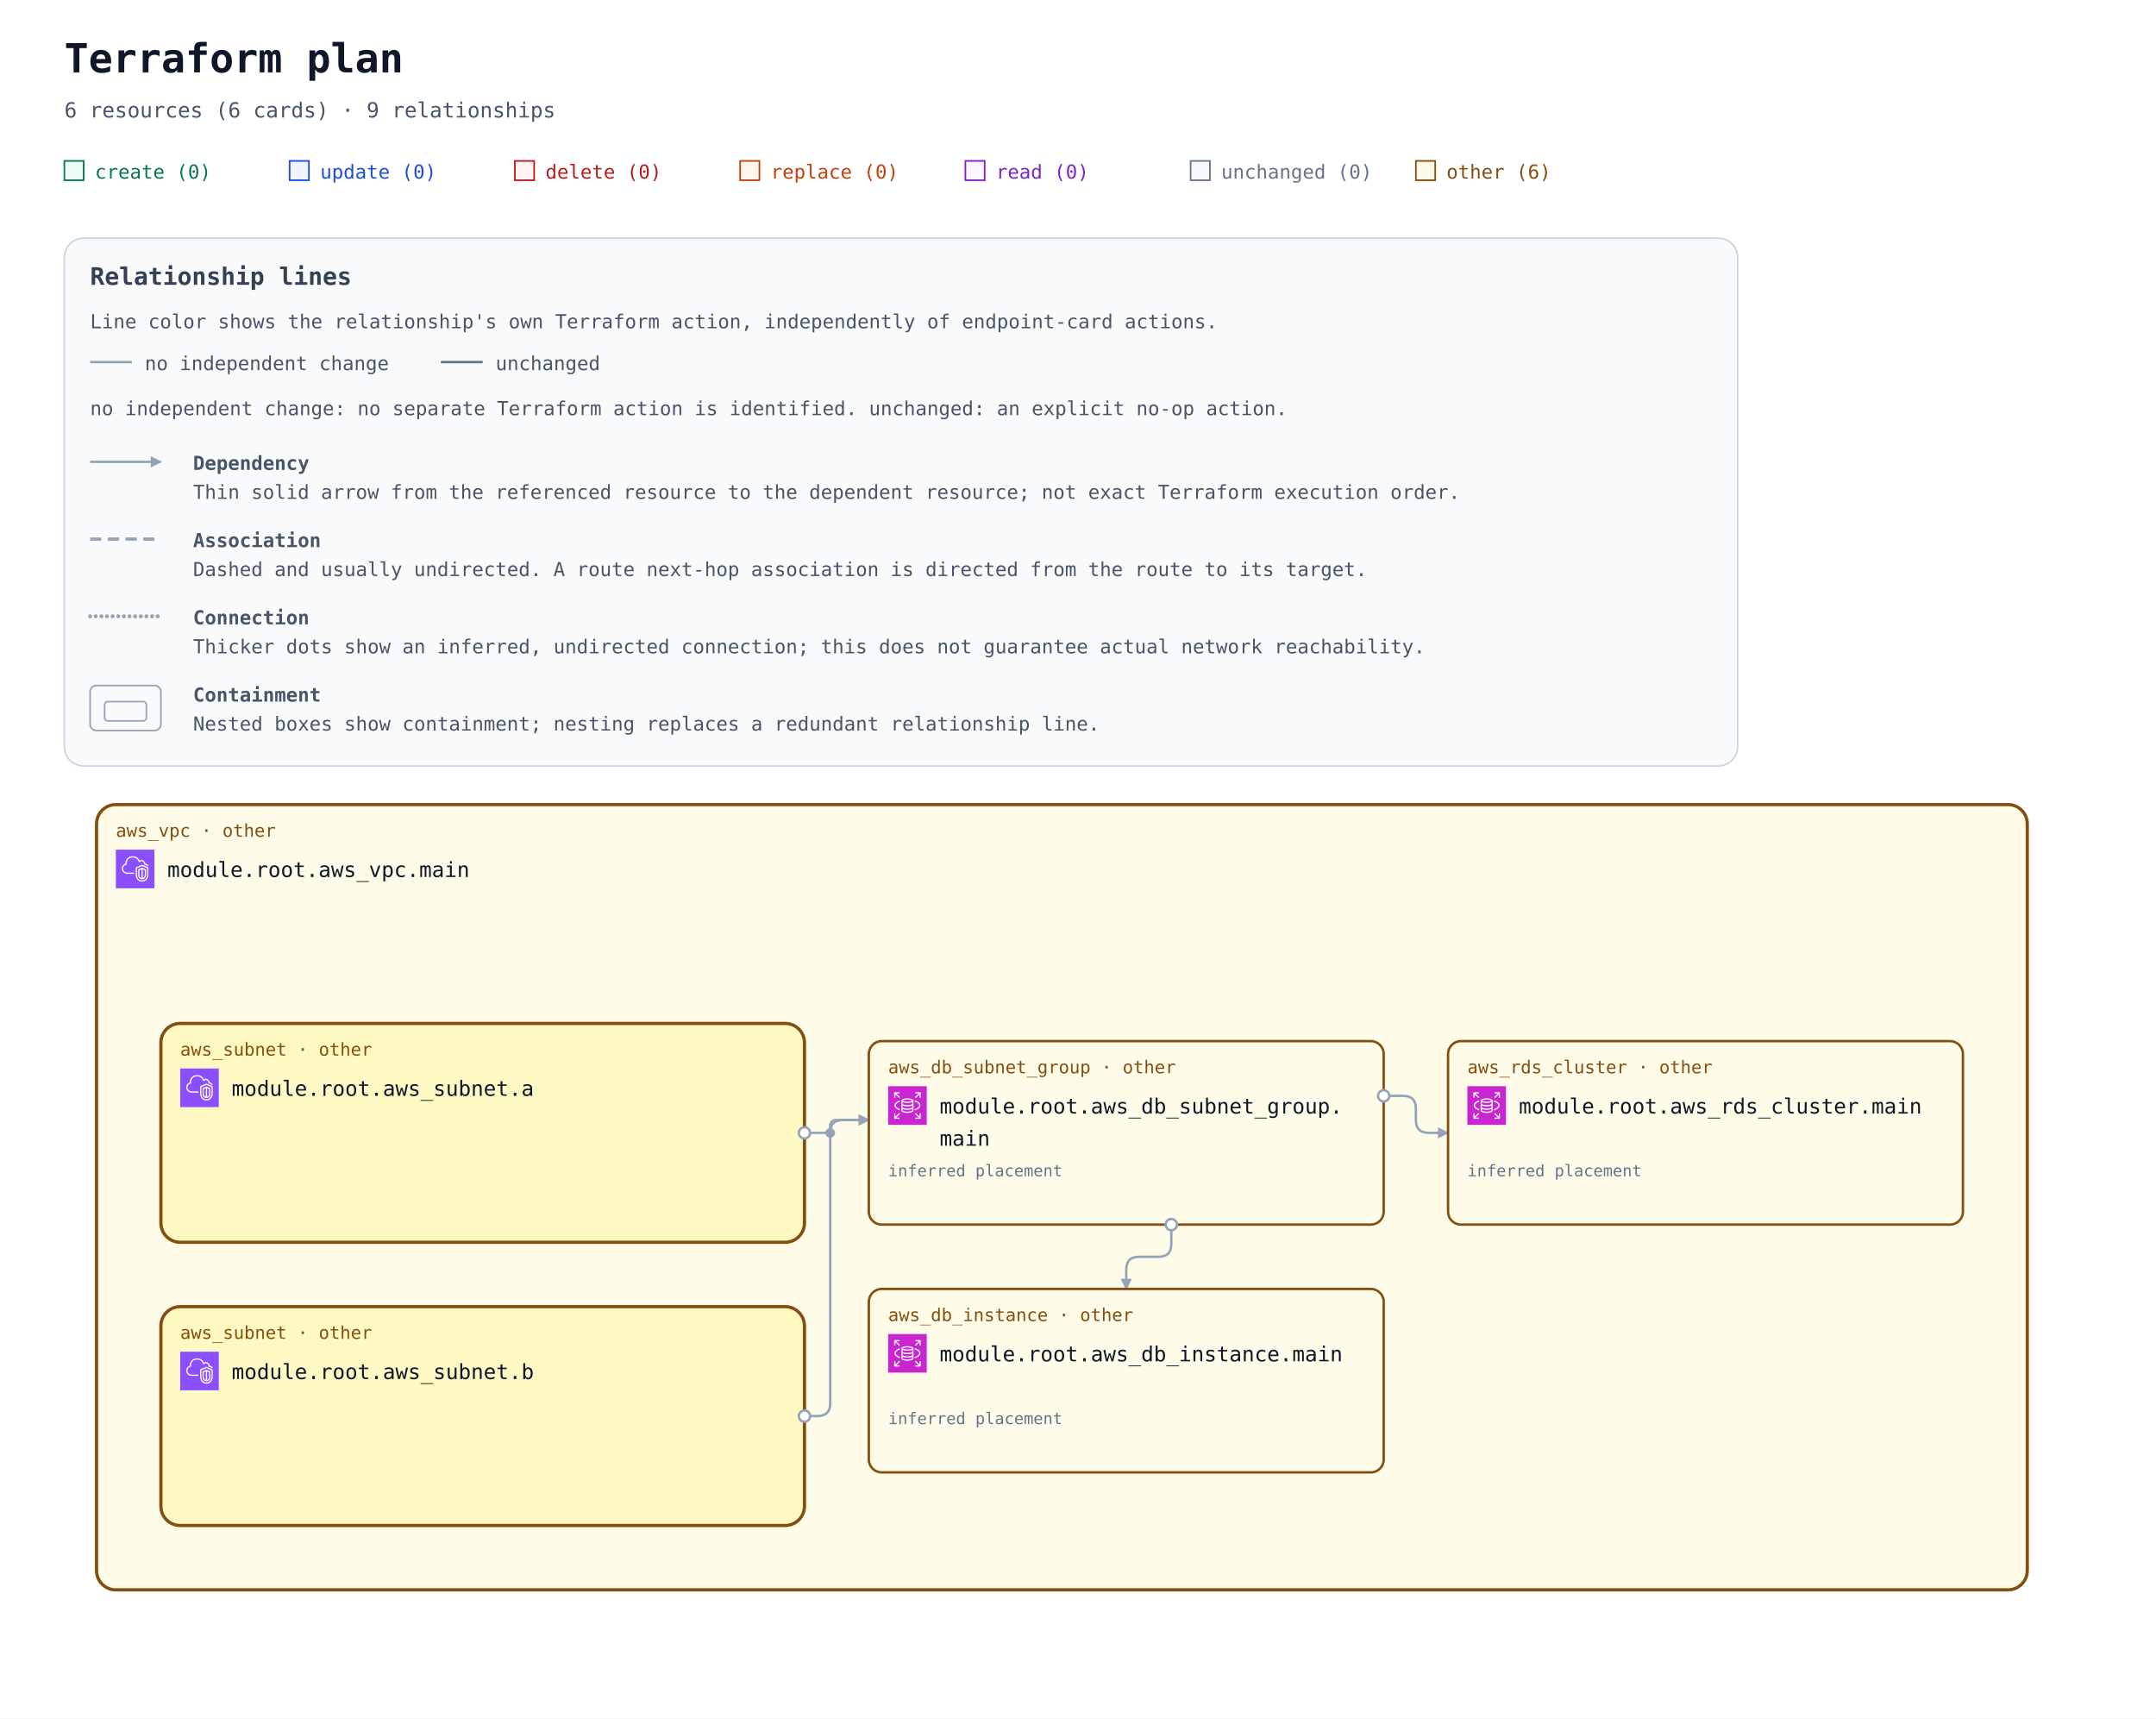
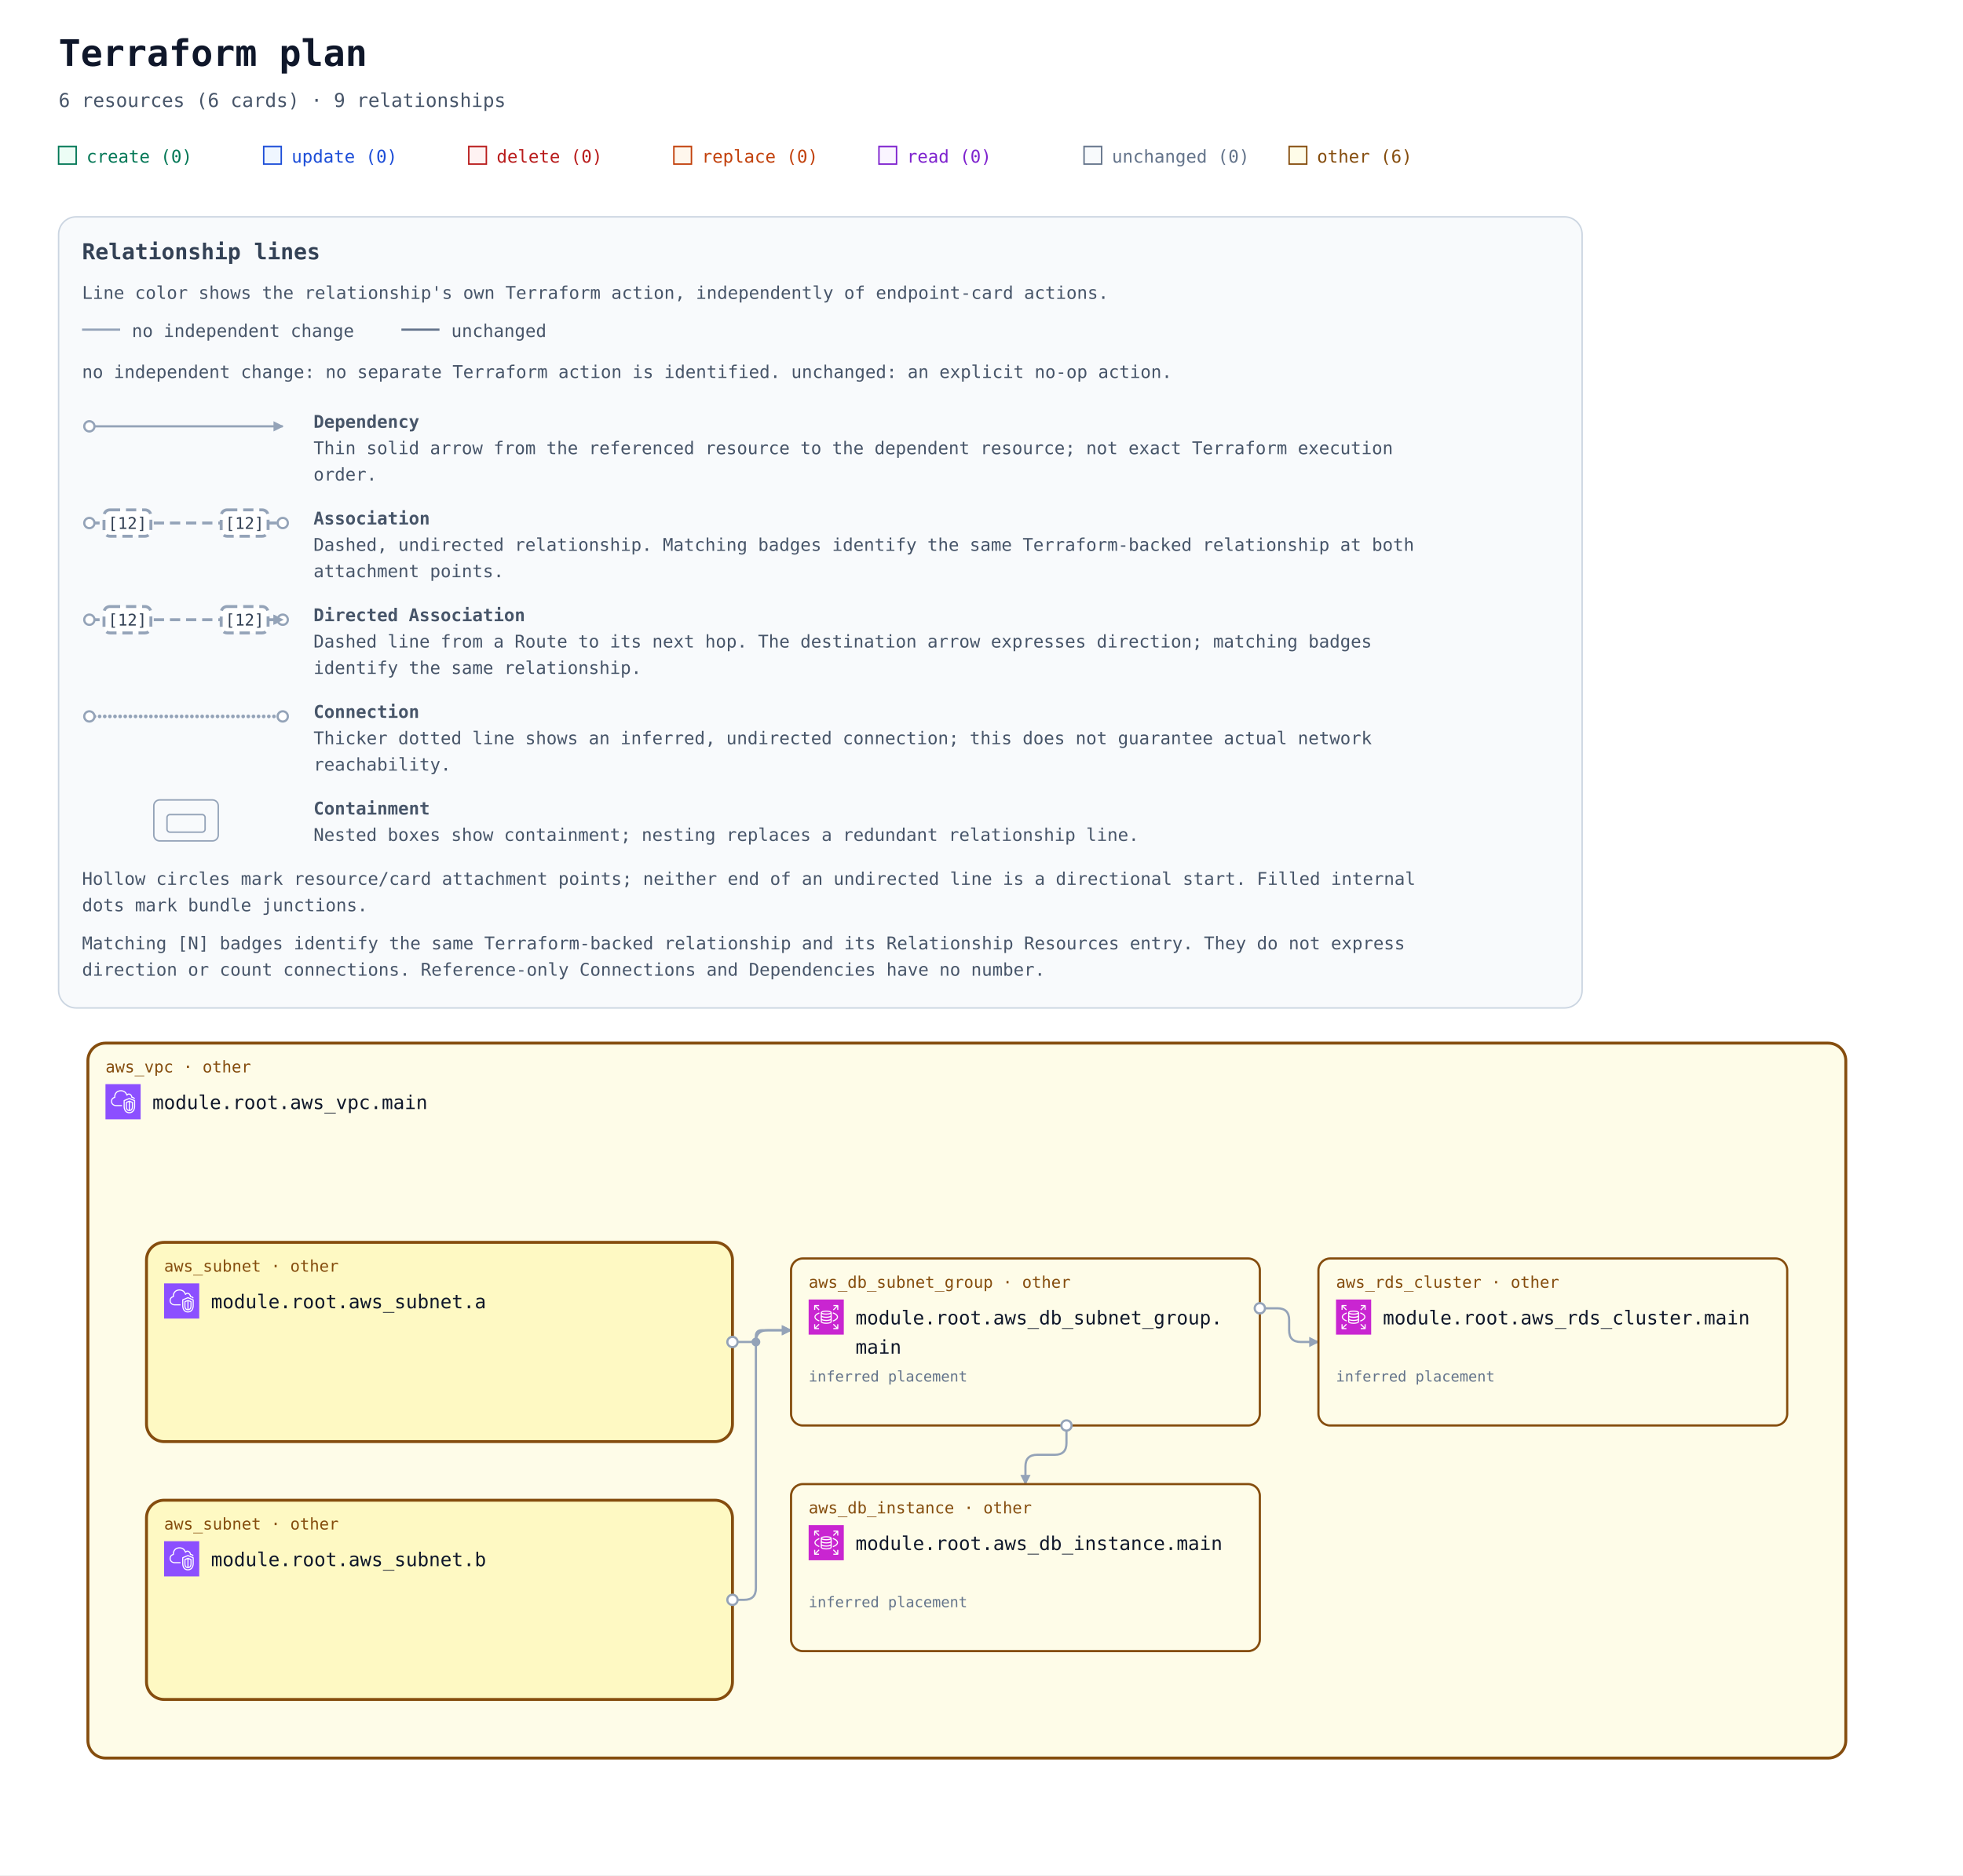
- <svg xmlns="http://www.w3.org/2000/svg" width="1340" height="1068" viewBox="0 0 1340 1068" role="img" aria-labelledby="title description">
+ <svg xmlns="http://www.w3.org/2000/svg" width="1340" height="1280" viewBox="0 0 1340 1280" role="img" aria-labelledby="title description">
  <defs>
    <marker id="arrow" viewBox="0 0 10 10" refX="9" refY="5" markerWidth="7" markerHeight="7" markerUnits="userSpaceOnUse" orient="auto-start-reverse">
      <path d="M 0 0 L 10 5 L 0 10 z" fill="#94a3b8" />
    </marker>
    <symbol id="planorama-icon-aws-rds" viewBox="0 0 64 64">
      <g>
        <g id="planorama-icon-aws-rds-local-49636f6e2d4172636869746563747572652f34382f417263685f416d617a6f6e2d5244535f3438" stroke="none" stroke-width="1" fill="none" fill-rule="evenodd">
          <g id="planorama-icon-aws-rds-local-49636f6e2d4172636869746563747572652d42472f34382f4461746162617365" fill="#C925D1">
            <rect id="planorama-icon-aws-rds-local-52656374616e676c65" x="0" y="0" width="64" height="64" />
          </g>
          <path d="M54,11 L54,19 L52,19 L52,13.414 L45.707,19.707 L44.293,18.293 L50.586,12 L45.125,12 L45.125,10 L53,10 C53.553,10 54,10.448 54,11 L54,11 Z M12,18.875 L10,18.875 L10,11 C10,10.448 10.447,10 11,10 L19,10 L19,12 L13.414,12 L19.707,18.293 L18.293,19.707 L12,13.414 L12,18.875 Z M19.707,45.707 L13.414,52 L18.875,52 L18.875,54 L11,54 C10.447,54 10,53.552 10,53 L10,45 L12,45 L12,50.586 L18.293,44.293 L19.707,45.707 Z M51.5,31.781 C51.5,29.352 48.634,26.932 43.833,25.307 L44.474,23.413 C50.21,25.354 53.5,28.404 53.5,31.781 C53.5,35.158 50.21,38.208 44.474,40.15 L43.833,38.255 C48.634,36.631 51.5,34.21 51.5,31.781 L51.5,31.781 Z M12.543,31.781 C12.543,34.105 15.224,36.46 19.715,38.081 L19.035,39.961 C13.639,38.014 10.543,35.033 10.543,31.781 C10.543,28.53 13.639,25.548 19.035,23.601 L19.715,25.482 C15.224,27.103 12.543,29.458 12.543,31.781 L12.543,31.781 Z M52,45.125 L54,45.125 L54,53 C54,53.552 53.553,54 53,54 L45,54 L45,52 L50.586,52 L44.293,45.707 L45.707,44.293 L52,50.586 L52,45.125 Z M32.022,31.402 C26.999,31.402 24.126,30.059 24,29.483 L24,26.257 C26.159,27.266 29.609,27.593 32,27.593 C34.391,27.593 37.841,27.266 40,26.257 L40,29.483 C39.894,30.057 37.051,31.402 32.022,31.402 L32.022,31.402 Z M32.022,37.13 C26.999,37.13 24.126,35.786 24,35.21 L24,31.956 C25.953,32.937 29.055,33.402 32.022,33.402 C34.973,33.402 38.055,32.938 40,31.96 L40,35.21 C39.894,35.785 37.052,37.13 32.022,37.13 L32.022,37.13 Z M32,42.268 C26.95,42.268 24.104,40.917 24,40.346 L24,37.683 C25.953,38.665 29.055,39.13 32.022,39.13 C34.973,39.13 38.055,38.666 40,37.687 L40,40.342 C39.896,40.917 37.05,42.268 32,42.268 L32,42.268 Z M32,22.193 C36.971,22.193 39.642,23.37 39.982,23.894 C39.642,24.417 36.971,25.593 32,25.593 C26.909,25.593 24.233,24.361 24,23.949 L24,23.93 C24.233,23.426 26.909,22.193 32,22.193 L32,22.193 Z M32,20.193 C28.286,20.193 22,20.973 22,23.894 L22,40.346 C22,43.041 27.184,44.268 32,44.268 C36.816,44.268 42,43.041 42,40.346 L42,23.894 C42,20.973 35.714,20.193 32,20.193 L32,20.193 Z" id="planorama-icon-aws-rds-local-416d617a6f6e2d5244535f49636f6e5f34385f5371756964" fill="#FFFFFF" />
        </g>
      </g>
    </symbol>
    <symbol id="planorama-icon-aws-vpc" viewBox="0 0 64 64">
      <g>
        <g id="planorama-icon-aws-vpc-local-49636f6e2d4172636869746563747572652f34382f417263685f416d617a6f6e2d5669727475616c2d507269766174652d436c6f75645f3438" stroke="none" stroke-width="1" fill="none" fill-rule="evenodd">
          <g id="planorama-icon-aws-vpc-local-49636f6e2d4172636869746563747572652d42472f34382f4e6574776f726b696e672d436f6e74656e742d44656c6976657279" fill="#8C4FFF">
            <rect id="planorama-icon-aws-vpc-local-52656374616e676c65" x="0" y="0" width="64" height="64" />
          </g>
          <path d="M48,33.977 L44.499,32.508 L44.499,46.878 C47.906,46.147 47.998,42.181 48,41.995 L48,33.977 Z M42.499,46.923 L42.499,32.508 L39,33.977 L39,42.004 C39.008,42.466 39.183,46.339 42.499,46.923 L42.499,46.923 Z M43.112,30.082 C43.358,29.977 43.638,29.978 43.886,30.081 L49.387,32.39 C49.759,32.546 50,32.909 50,33.312 L50,42.004 C49.978,44.431 48.562,49.004 43.37,49.004 C38.393,49.004 37.026,44.432 37,42.015 L37,33.312 C37,32.909 37.241,32.546 37.613,32.39 L43.112,30.082 Z M52,30.792 L43.492,27.092 L35,30.668 L35,41.025 C34.999,41.09 34.963,46.009 37.807,48.894 C39.187,50.294 41.059,51.004 43.37,51.004 C51.808,51.004 51.996,41.425 52,41.018 L52,30.792 Z M54,30.136 L54,41.025 C53.973,45.173 51.716,53.004 43.37,53.004 C40.498,53.004 38.145,52.09 36.373,50.288 C32.941,46.797 32.996,41.243 33,41.008 L33,30.004 C33,29.602 33.241,29.238 33.612,29.082 L43.111,25.082 C43.363,24.976 43.647,24.978 43.897,25.087 L53.398,29.219 C53.764,29.378 54,29.738 54,30.136 L54,30.136 Z M19,38.004 L30,38.004 L30,40.004 L19,40.004 C14.216,40.004 10.271,36.483 10.02,31.988 C10.002,31.813 10,31.599 10,31.385 C10,26.086 13.654,24.038 15.919,23.278 C15.902,23.063 15.891,22.843 15.891,22.626 C15.891,18.039 18.658,13.701 22.621,12.079 C27.58,10.049 33.235,10.937 36.695,14.285 C37.718,15.282 38.604,16.596 39.343,18.206 C40.299,17.422 41.392,17.004 42.523,17.004 C45.234,17.004 48.281,19.296 48.9,23.062 C51.069,23.344 52.936,24.639 53.896,26.582 L52.104,27.469 C51.34,25.925 49.806,25.004 48,25.004 C47.471,25.004 47.033,24.591 47.002,24.063 C46.807,20.762 44.275,19.004 42.523,19.004 C41.55,19.004 40.582,19.574 39.797,20.608 C39.575,20.899 39.215,21.048 38.852,20.993 C38.49,20.938 38.187,20.691 38.062,20.348 C37.327,18.346 36.398,16.789 35.302,15.72 C32.406,12.917 27.615,12.196 23.379,13.93 C19.775,15.405 17.891,19.421 17.891,22.626 C17.891,23.026 17.947,23.503 17.993,23.886 C18.053,24.386 17.73,24.853 17.24,24.975 C15.283,25.459 12,26.937 12,31.385 C12,31.535 11.998,31.685 12.013,31.836 C12.209,35.312 15.276,38.004 19,38.004 L19,38.004 Z" id="planorama-icon-aws-vpc-local-416d617a6f6e2d5669727475616c2d507269766174652d436c6f75645f49636f6e5f34385f5371756964" fill="#FFFFFF" />
        </g>
      </g>
    </symbol>
    <mask id="container-occlusion-0" maskUnits="userSpaceOnUse" maskContentUnits="userSpaceOnUse" x="0" y="0" width="1340" height="728" style="mask-type:luminance">
      <rect width="1340" height="728" fill="white" />
      <rect x="98" y="294" width="404" height="140" rx="14" fill="black" />
    </mask>
    <mask id="container-occlusion-1" maskUnits="userSpaceOnUse" maskContentUnits="userSpaceOnUse" x="0" y="0" width="1340" height="728" style="mask-type:luminance">
      <rect width="1340" height="728" fill="white" />
      <rect x="98" y="294" width="404" height="140" rx="14" fill="black" />
      <rect x="98" y="470" width="404" height="140" rx="14" fill="black" />
    </mask>
    <mask id="container-occlusion-2" maskUnits="userSpaceOnUse" maskContentUnits="userSpaceOnUse" x="0" y="0" width="1340" height="728" style="mask-type:luminance">
      <rect width="1340" height="728" fill="white" />
      <rect x="98" y="470" width="404" height="140" rx="14" fill="black" />
    </mask>
  </defs>
  <rect width="100%" height="100%" fill="#ffffff" />
  <g font-family="ui-monospace, SFMono-Regular, Consolas, monospace">
    <text x="40" y="45" font-size="25" font-weight="700" fill="#0f172a">Terraform plan</text>
    <text x="40" y="73" font-size="13" fill="#475569">6 resources (6 cards) · 9 relationships</text>
    <rect x="40" y="100" width="12" height="12" fill="#ecfdf5" stroke="#047857" />
    <text x="59" y="111" font-size="12" fill="#047857">create (0)</text>
    <rect x="180" y="100" width="12" height="12" fill="#eff6ff" stroke="#1d4ed8" />
    <text x="199" y="111" font-size="12" fill="#1d4ed8">update (0)</text>
    <rect x="320" y="100" width="12" height="12" fill="#fef2f2" stroke="#b91c1c" />
    <text x="339" y="111" font-size="12" fill="#b91c1c">delete (0)</text>
    <rect x="460" y="100" width="12" height="12" fill="#fff7ed" stroke="#c2410c" />
    <text x="479" y="111" font-size="12" fill="#c2410c">replace (0)</text>
    <rect x="600" y="100" width="12" height="12" fill="#faf5ff" stroke="#7e22ce" />
    <text x="619" y="111" font-size="12" fill="#7e22ce">read (0)</text>
    <rect x="740" y="100" width="12" height="12" fill="#f8fafc" stroke="#64748b" />
    <text x="759" y="111" font-size="12" fill="#64748b">unchanged (0)</text>
    <rect x="880" y="100" width="12" height="12" fill="#fefce8" stroke="#854d0e" />
    <text x="899" y="111" font-size="12" fill="#854d0e">other (6)</text>
    <g id="relationship-legend" font-size="12" fill="#475569" transform="translate(40 148)">
-       <rect width="1040" height="328" rx="12" fill="#f8fafc" stroke="#cbd5e1" />
+       <rect width="1040" height="540" rx="12" fill="#f8fafc" stroke="#cbd5e1" />
      <text x="16" y="29" font-size="15" font-weight="700" fill="#334155">Relationship lines</text>
      <text x="16" y="56">Line color shows the relationship's own Terraform action, independently of endpoint-card actions.</text>
      <path data-legend-action="none" d="M 16 77 H 42" fill="none" stroke="#94a3b8" stroke-width="1.5" />
      <text x="50" y="82">no independent change</text>
      <path data-legend-action="unchanged" d="M 234 77 H 260" fill="none" stroke="#64748b" stroke-width="1.5" />
      <text x="268" y="82">unchanged</text>
      <text x="16" y="110">no independent change: no separate Terraform action is identified. unchanged: an explicit no-op action.</text>
-       <path data-legend-kind="dependency" data-directionality="directed" d="M 16 139 H 60" fill="none" stroke="#94a3b8" stroke-width="1.5" marker-end="url(#arrow)" />
-       <text x="80" y="144" font-weight="700">Dependency</text>
-       <text x="80" y="162">Thin solid arrow from the referenced resource to the dependent resource; not exact Terraform execution order.</text>
-       <path data-legend-kind="association" data-directionality="undirected" d="M 16 187 H 60" fill="none" stroke="#94a3b8" stroke-width="2" stroke-dasharray="7 4" />
-       <text x="80" y="192" font-weight="700">Association</text>
-       <text x="80" y="210">Dashed and usually undirected. A route next-hop association is directed from the route to its target.</text>
-       <path data-legend-kind="connection" data-directionality="undirected" d="M 16 235 H 60" fill="none" stroke="#94a3b8" stroke-width="2.5" stroke-dasharray="0 3.5" stroke-linecap="round" />
-       <text x="80" y="240" font-weight="700">Connection</text>
-       <text x="80" y="258">Thicker dots show an inferred, undirected connection; this does not guarantee actual network reachability.</text>
-       <g data-legend-kind="containment" fill="none" stroke="#94a3b8">
-         <rect x="16" y="278" width="44" height="28" rx="4" />
-         <rect x="25" y="288" width="26" height="12" rx="2" />
-       </g>
-       <text x="80" y="288" font-weight="700">Containment</text>
-       <text x="80" y="306">Nested boxes show containment; nesting replaces a redundant relationship line.</text>
+       <g data-legend-entry="dependency">
+         <g data-legend-sample="dependency">
+           <path data-legend-kind="dependency" data-directionality="directed" d="M 21 143 H 153" fill="none" stroke="#94a3b8" stroke-width="1.5" marker-end="url(#arrow)" />
+           <circle data-legend-endpoint="source" cx="21" cy="143" r="3.5" fill="#ffffff" stroke="#94a3b8" stroke-width="1.5" />
+         </g>
+         <text x="174" y="144" font-weight="700">Dependency</text>
+         <text x="174" y="162">Thin solid arrow from the referenced resource to the dependent resource; not exact Terraform execution</text>
+         <text x="174" y="180">order.</text>
+       </g>
+       <g data-legend-entry="association">
+         <g data-legend-sample="association">
+           <path data-legend-kind="association" data-directionality="undirected" d="M 21 209 H 153" fill="none" stroke="#94a3b8" stroke-width="2" stroke-dasharray="7 4" />
+           <circle data-legend-endpoint="source" cx="21" cy="209" r="3.5" fill="#ffffff" stroke="#94a3b8" stroke-width="1.5" />
+           <circle data-legend-endpoint="target" cx="153" cy="209" r="3.5" fill="#ffffff" stroke="#94a3b8" stroke-width="1.5" />
+           <g data-legend-badge="source">
+             <rect x="31" y="200" width="32" height="18" rx="4" fill="#ffffff" stroke="#94a3b8" stroke-width="2" stroke-dasharray="7 4" />
+             <text x="47" y="213" text-anchor="middle" font-size="11" fill="#334155">[12]</text>
+           </g>
+           <g data-legend-badge="target">
+             <rect x="111" y="200" width="32" height="18" rx="4" fill="#ffffff" stroke="#94a3b8" stroke-width="2" stroke-dasharray="7 4" />
+             <text x="127" y="213" text-anchor="middle" font-size="11" fill="#334155">[12]</text>
+           </g>
+         </g>
+         <text x="174" y="210" font-weight="700">Association</text>
+         <text x="174" y="228">Dashed, undirected relationship. Matching badges identify the same Terraform-backed relationship at both</text>
+         <text x="174" y="246">attachment points.</text>
+       </g>
+       <g data-legend-entry="directed-association">
+         <g data-legend-sample="directed-association">
+           <path data-legend-kind="directed-association" data-directionality="directed" d="M 21 275 H 153" fill="none" stroke="#94a3b8" stroke-width="2" stroke-dasharray="7 4" marker-end="url(#arrow)" />
+           <circle data-legend-endpoint="source" cx="21" cy="275" r="3.5" fill="#ffffff" stroke="#94a3b8" stroke-width="1.5" />
+           <circle data-legend-endpoint="target" cx="153" cy="275" r="3.5" fill="#ffffff" stroke="#94a3b8" stroke-width="1.5" />
+           <path data-legend-arrow="true" d="M 146.7 271.5 L 153.7 275 L 146.7 278.5 Z" fill="#94a3b8" />
+           <g data-legend-badge="source">
+             <rect x="31" y="266" width="32" height="18" rx="4" fill="#ffffff" stroke="#94a3b8" stroke-width="2" stroke-dasharray="7 4" />
+             <text x="47" y="279" text-anchor="middle" font-size="11" fill="#334155">[12]</text>
+           </g>
+           <g data-legend-badge="target">
+             <rect x="111" y="266" width="32" height="18" rx="4" fill="#ffffff" stroke="#94a3b8" stroke-width="2" stroke-dasharray="7 4" />
+             <text x="127" y="279" text-anchor="middle" font-size="11" fill="#334155">[12]</text>
+           </g>
+         </g>
+         <text x="174" y="276" font-weight="700">Directed Association</text>
+         <text x="174" y="294">Dashed line from a Route to its next hop. The destination arrow expresses direction; matching badges</text>
+         <text x="174" y="312">identify the same relationship.</text>
+       </g>
+       <g data-legend-entry="connection">
+         <g data-legend-sample="connection">
+           <path data-legend-kind="connection" data-directionality="undirected" d="M 21 341 H 153" fill="none" stroke="#94a3b8" stroke-width="2.5" stroke-dasharray="0 3.5" stroke-linecap="round" />
+           <circle data-legend-endpoint="source" cx="21" cy="341" r="3.5" fill="#ffffff" stroke="#94a3b8" stroke-width="1.5" />
+           <circle data-legend-endpoint="target" cx="153" cy="341" r="3.5" fill="#ffffff" stroke="#94a3b8" stroke-width="1.5" />
+         </g>
+         <text x="174" y="342" font-weight="700">Connection</text>
+         <text x="174" y="360">Thicker dotted line shows an inferred, undirected connection; this does not guarantee actual network</text>
+         <text x="174" y="378">reachability.</text>
+       </g>
+       <g data-legend-entry="containment">
+         <g data-legend-sample="containment">
+           <g data-legend-kind="containment" fill="none" stroke="#94a3b8">
+             <rect x="65" y="398" width="44" height="28" rx="4" />
+             <rect x="74" y="408" width="26" height="12" rx="2" />
+           </g>
+         </g>
+         <text x="174" y="408" font-weight="700">Containment</text>
+         <text x="174" y="426">Nested boxes show containment; nesting replaces a redundant relationship line.</text>
+       </g>
+       <text x="16" y="456">Hollow circles mark resource/card attachment points; neither end of an undirected line is a directional start. Filled internal</text>
+       <text x="16" y="474">dots mark bundle junctions.</text>
+       <text x="16" y="500">Matching [N] badges identify the same Terraform-backed relationship and its Relationship Resources entry. They do not express</text>
+       <text x="16" y="518">direction or count connections. Reference-only Connections and Dependencies have no number.</text>
    </g>
-     <g transform="translate(0 340)">
+     <g transform="translate(0 552)">
      <g data-architecture="true" transform="translate(0 0)">
        <g data-container="resource-6177735f7670632e6d61696e-current">
          <rect x="60" y="160" width="1200" height="488" rx="12" fill="#fefce8" stroke="#854d0e" stroke-width="2" data-mode="managed" />
        </g>
        <g data-container="resource-6177735f7375626e65742e61-current">
          <rect x="100" y="296" width="400" height="136" rx="12" fill="#fef9c3" stroke="#854d0e" stroke-width="2" data-mode="managed" />
        </g>
        <g data-container="resource-6177735f7375626e65742e62-current">
          <rect x="100" y="472" width="400" height="136" rx="12" fill="#fef9c3" stroke="#854d0e" stroke-width="2" data-mode="managed" />
        </g>
        <path d="M 728 421 L 728 433 Q 728 441 720 441 L 708 441 Q 700 441 700 449 L 700 461 " data-edge-kind="dependency" data-directionality="directed" data-source="resource-6177735f64625f7375626e65745f67726f75702e6d61696e-current" data-target="resource-6177735f64625f696e7374616e63652e6d61696e-current" fill="none" stroke="#94a3b8" stroke-width="1.5" stroke-linejoin="round" marker-end="url(#arrow)" mask="url(#container-occlusion-1)" />
        <path d="M 860 341 L 872 341 Q 880 341 880 349 L 880 356 Q 880 364 888 364 L 900 364 " data-edge-kind="dependency" data-directionality="directed" data-source="resource-6177735f64625f7375626e65745f67726f75702e6d61696e-current" data-target="resource-6177735f7264735f636c75737465722e6d61696e-current" fill="none" stroke="#94a3b8" stroke-width="1.5" stroke-linejoin="round" marker-end="url(#arrow)" mask="url(#container-occlusion-1)" />
        <path d="M 500 364 L 512 364 Q 516 364 516 360 L 516 360 Q 516 356 520 356 L 540 356 " data-edge-kind="dependency" data-directionality="directed" data-source="resource-6177735f7375626e65742e61-current" data-target="resource-6177735f64625f7375626e65745f67726f75702e6d61696e-current" fill="none" stroke="#94a3b8" stroke-width="1.5" stroke-linejoin="round" marker-end="url(#arrow)" mask="url(#container-occlusion-2)" />
        <path d="M 500 540 L 508 540 Q 516 540 516 532 L 516 364 Q 516 356 524 356 L 540 356 " data-edge-kind="dependency" data-directionality="directed" data-source="resource-6177735f7375626e65742e62-current" data-target="resource-6177735f64625f7375626e65745f67726f75702e6d61696e-current" fill="none" stroke="#94a3b8" stroke-width="1.5" stroke-linejoin="round" marker-end="url(#arrow)" mask="url(#container-occlusion-0)" />
        <g data-edge-kind="containment" data-source="resource-6177735f7670632e6d61696e-current" data-target="resource-6177735f7375626e65742e61-current" />
        <g data-edge-kind="containment" data-source="resource-6177735f7670632e6d61696e-current" data-target="resource-6177735f7375626e65742e62-current" />
        <g data-edge-kind="containment" data-source="resource-6177735f7670632e6d61696e-current" data-target="resource-6177735f64625f7375626e65745f67726f75702e6d61696e-current" />
        <g data-edge-kind="containment" data-source="resource-6177735f7670632e6d61696e-current" data-target="resource-6177735f64625f696e7374616e63652e6d61696e-current" />
        <g data-edge-kind="containment" data-source="resource-6177735f7670632e6d61696e-current" data-target="resource-6177735f7264735f636c75737465722e6d61696e-current" />
        <circle cx="516" cy="364" r="3" fill="#94a3b8" mask="url(#container-occlusion-2)" />
        <g id="resource-6177735f64625f696e7374616e63652e6d61696e-current" data-architecture-id="terraform:6177735f64625f696e7374616e63652e6d61696e-current" data-qualified-address="module.root.aws_db_instance.main" data-terraform-address="aws_db_instance.main">
          <rect x="540" y="461" width="320" height="114" rx="8" fill="#fefce8" stroke="#854d0e" stroke-width="1.5" data-mode="managed" />
          <text x="552" y="481" font-size="11" fill="#854d0e">aws_db_instance · other</text>
          <use href="#planorama-icon-aws-rds" x="552" y="489" width="24" height="24" aria-hidden="true" />
          <text x="584" y="506" font-size="13" fill="#0f172a" xml:space="preserve">module.root.aws_db_instance.main</text>
          <text x="552" y="563" font-size="10" fill="#64748b" />
          <text x="552" y="545" font-size="10" fill="#64748b" data-placement="inferred">inferred placement</text>
        </g>
        <g id="resource-6177735f64625f7375626e65745f67726f75702e6d61696e-current" data-architecture-id="terraform:6177735f64625f7375626e65745f67726f75702e6d61696e-current" data-qualified-address="module.root.aws_db_subnet_group.main" data-terraform-address="aws_db_subnet_group.main">
          <rect x="540" y="307" width="320" height="114" rx="8" fill="#fefce8" stroke="#854d0e" stroke-width="1.5" data-mode="managed" />
          <text x="552" y="327" font-size="11" fill="#854d0e">aws_db_subnet_group · other</text>
          <use href="#planorama-icon-aws-rds" x="552" y="335" width="24" height="24" aria-hidden="true" />
          <text x="584" y="352" font-size="13" fill="#0f172a" xml:space="preserve">module.root.aws_db_subnet_group.</text>
          <text x="584" y="372" font-size="13" fill="#0f172a" xml:space="preserve">main</text>
          <text x="552" y="409" font-size="10" fill="#64748b" />
          <text x="552" y="391" font-size="10" fill="#64748b" data-placement="inferred">inferred placement</text>
        </g>
        <g id="resource-6177735f7264735f636c75737465722e6d61696e-current" data-architecture-id="terraform:6177735f7264735f636c75737465722e6d61696e-current" data-qualified-address="module.root.aws_rds_cluster.main" data-terraform-address="aws_rds_cluster.main">
          <rect x="900" y="307" width="320" height="114" rx="8" fill="#fefce8" stroke="#854d0e" stroke-width="1.5" data-mode="managed" />
          <text x="912" y="327" font-size="11" fill="#854d0e">aws_rds_cluster · other</text>
          <use href="#planorama-icon-aws-rds" x="912" y="335" width="24" height="24" aria-hidden="true" />
          <text x="944" y="352" font-size="13" fill="#0f172a" xml:space="preserve">module.root.aws_rds_cluster.main</text>
          <text x="912" y="409" font-size="10" fill="#64748b" />
          <text x="912" y="391" font-size="10" fill="#64748b" data-placement="inferred">inferred placement</text>
        </g>
        <g id="resource-6177735f7375626e65742e61-current" data-architecture-id="terraform:6177735f7375626e65742e61-current" data-qualified-address="module.root.aws_subnet.a" data-terraform-address="aws_subnet.a">
          <text x="112" y="316" font-size="11" fill="#854d0e">aws_subnet · other</text>
          <use href="#planorama-icon-aws-vpc" x="112" y="324" width="24" height="24" aria-hidden="true" />
          <text x="144" y="341" font-size="13" fill="#0f172a" xml:space="preserve">module.root.aws_subnet.a</text>
          <text x="112" y="380" font-size="10" fill="#64748b" />
        </g>
        <g id="resource-6177735f7375626e65742e62-current" data-architecture-id="terraform:6177735f7375626e65742e62-current" data-qualified-address="module.root.aws_subnet.b" data-terraform-address="aws_subnet.b">
          <text x="112" y="492" font-size="11" fill="#854d0e">aws_subnet · other</text>
          <use href="#planorama-icon-aws-vpc" x="112" y="500" width="24" height="24" aria-hidden="true" />
          <text x="144" y="517" font-size="13" fill="#0f172a" xml:space="preserve">module.root.aws_subnet.b</text>
          <text x="112" y="556" font-size="10" fill="#64748b" />
        </g>
        <g id="resource-6177735f7670632e6d61696e-current" data-architecture-id="terraform:6177735f7670632e6d61696e-current" data-qualified-address="module.root.aws_vpc.main" data-terraform-address="aws_vpc.main">
          <text x="72" y="180" font-size="11" fill="#854d0e">aws_vpc · other</text>
          <use href="#planorama-icon-aws-vpc" x="72" y="188" width="24" height="24" aria-hidden="true" />
          <text x="104" y="205" font-size="13" fill="#0f172a" xml:space="preserve">module.root.aws_vpc.main</text>
          <text x="72" y="244" font-size="10" fill="#64748b" />
        </g>
        <g data-endpoints="true" data-source="resource-6177735f64625f7375626e65745f67726f75702e6d61696e-current" data-target="resource-6177735f64625f696e7374616e63652e6d61696e-current" aria-hidden="true">
          <circle data-endpoint="source" cx="728" cy="421" r="3.5" fill="#ffffff" stroke="#94a3b8" stroke-width="1.5" />
        </g>
        <g data-endpoints="true" data-source="resource-6177735f64625f7375626e65745f67726f75702e6d61696e-current" data-target="resource-6177735f7264735f636c75737465722e6d61696e-current" aria-hidden="true">
          <circle data-endpoint="source" cx="860" cy="341" r="3.5" fill="#ffffff" stroke="#94a3b8" stroke-width="1.5" />
        </g>
        <g data-endpoints="true" data-source="resource-6177735f7375626e65742e61-current" data-target="resource-6177735f64625f7375626e65745f67726f75702e6d61696e-current" aria-hidden="true">
          <circle data-endpoint="source" cx="500" cy="364" r="3.5" fill="#ffffff" stroke="#94a3b8" stroke-width="1.5" />
        </g>
        <g data-endpoints="true" data-source="resource-6177735f7375626e65742e62-current" data-target="resource-6177735f64625f7375626e65745f67726f75702e6d61696e-current" aria-hidden="true">
          <circle data-endpoint="source" cx="500" cy="540" r="3.5" fill="#ffffff" stroke="#94a3b8" stroke-width="1.5" />
        </g>
      </g>
    </g>
  </g>
</svg>
